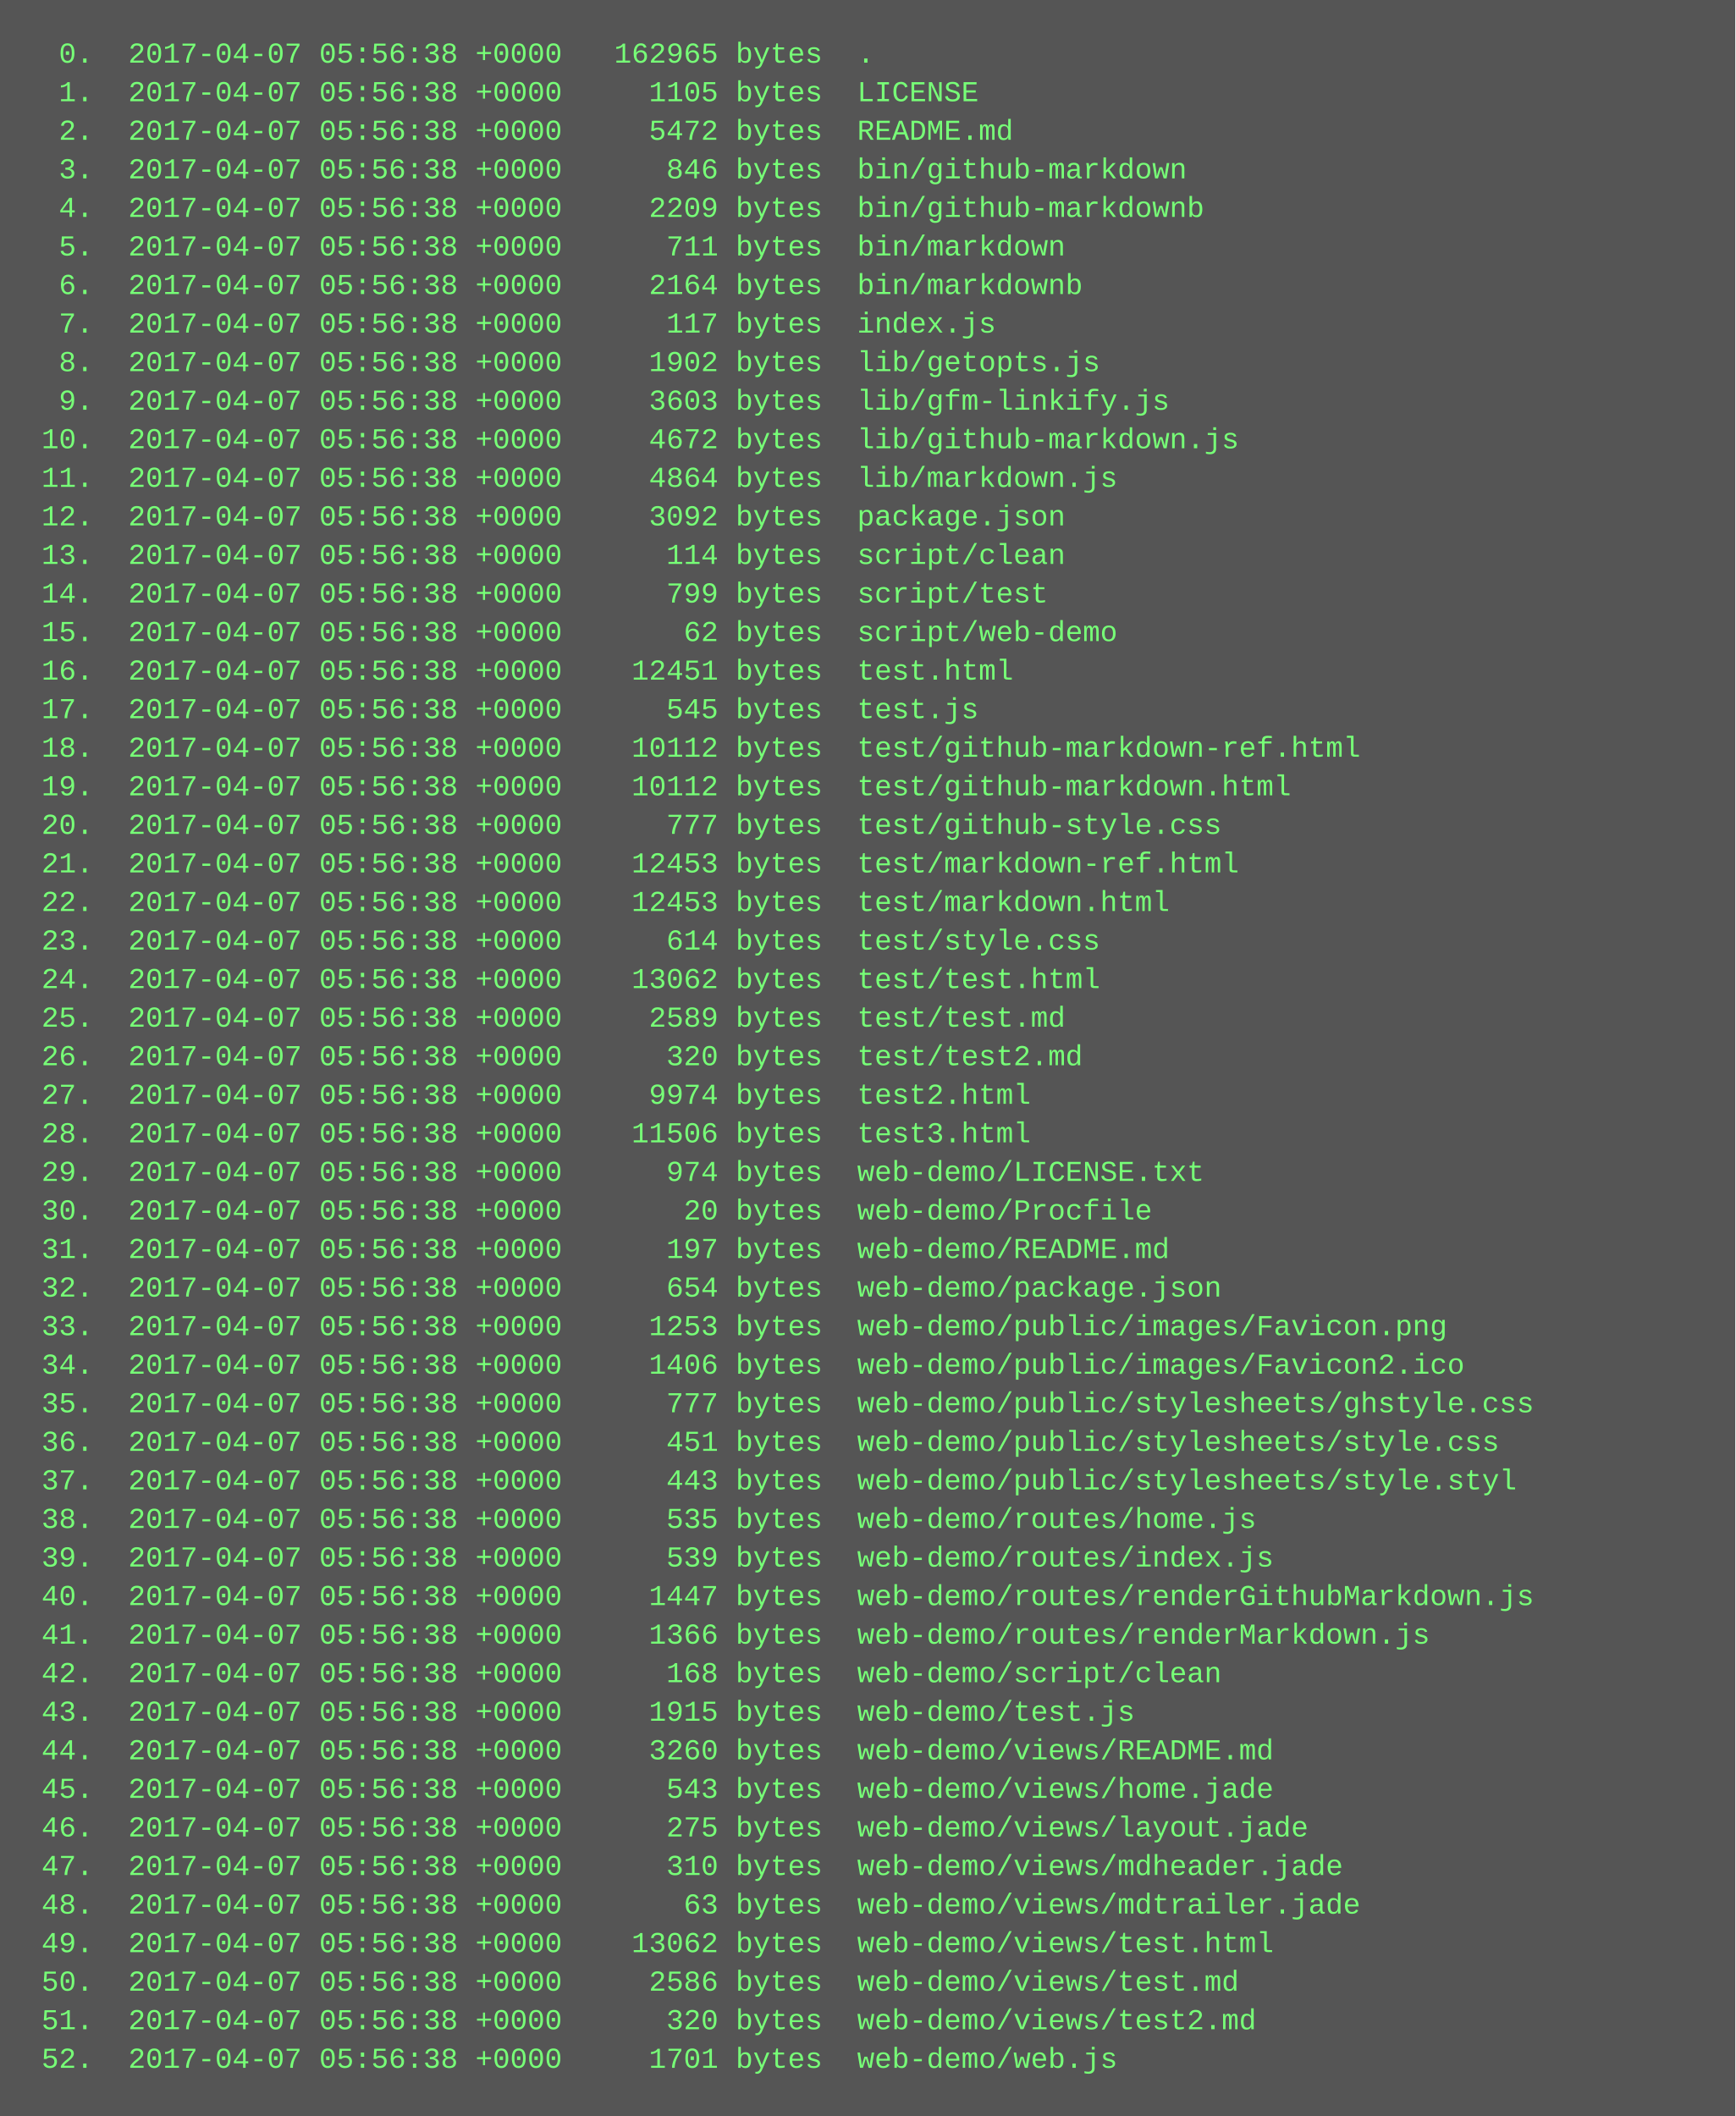
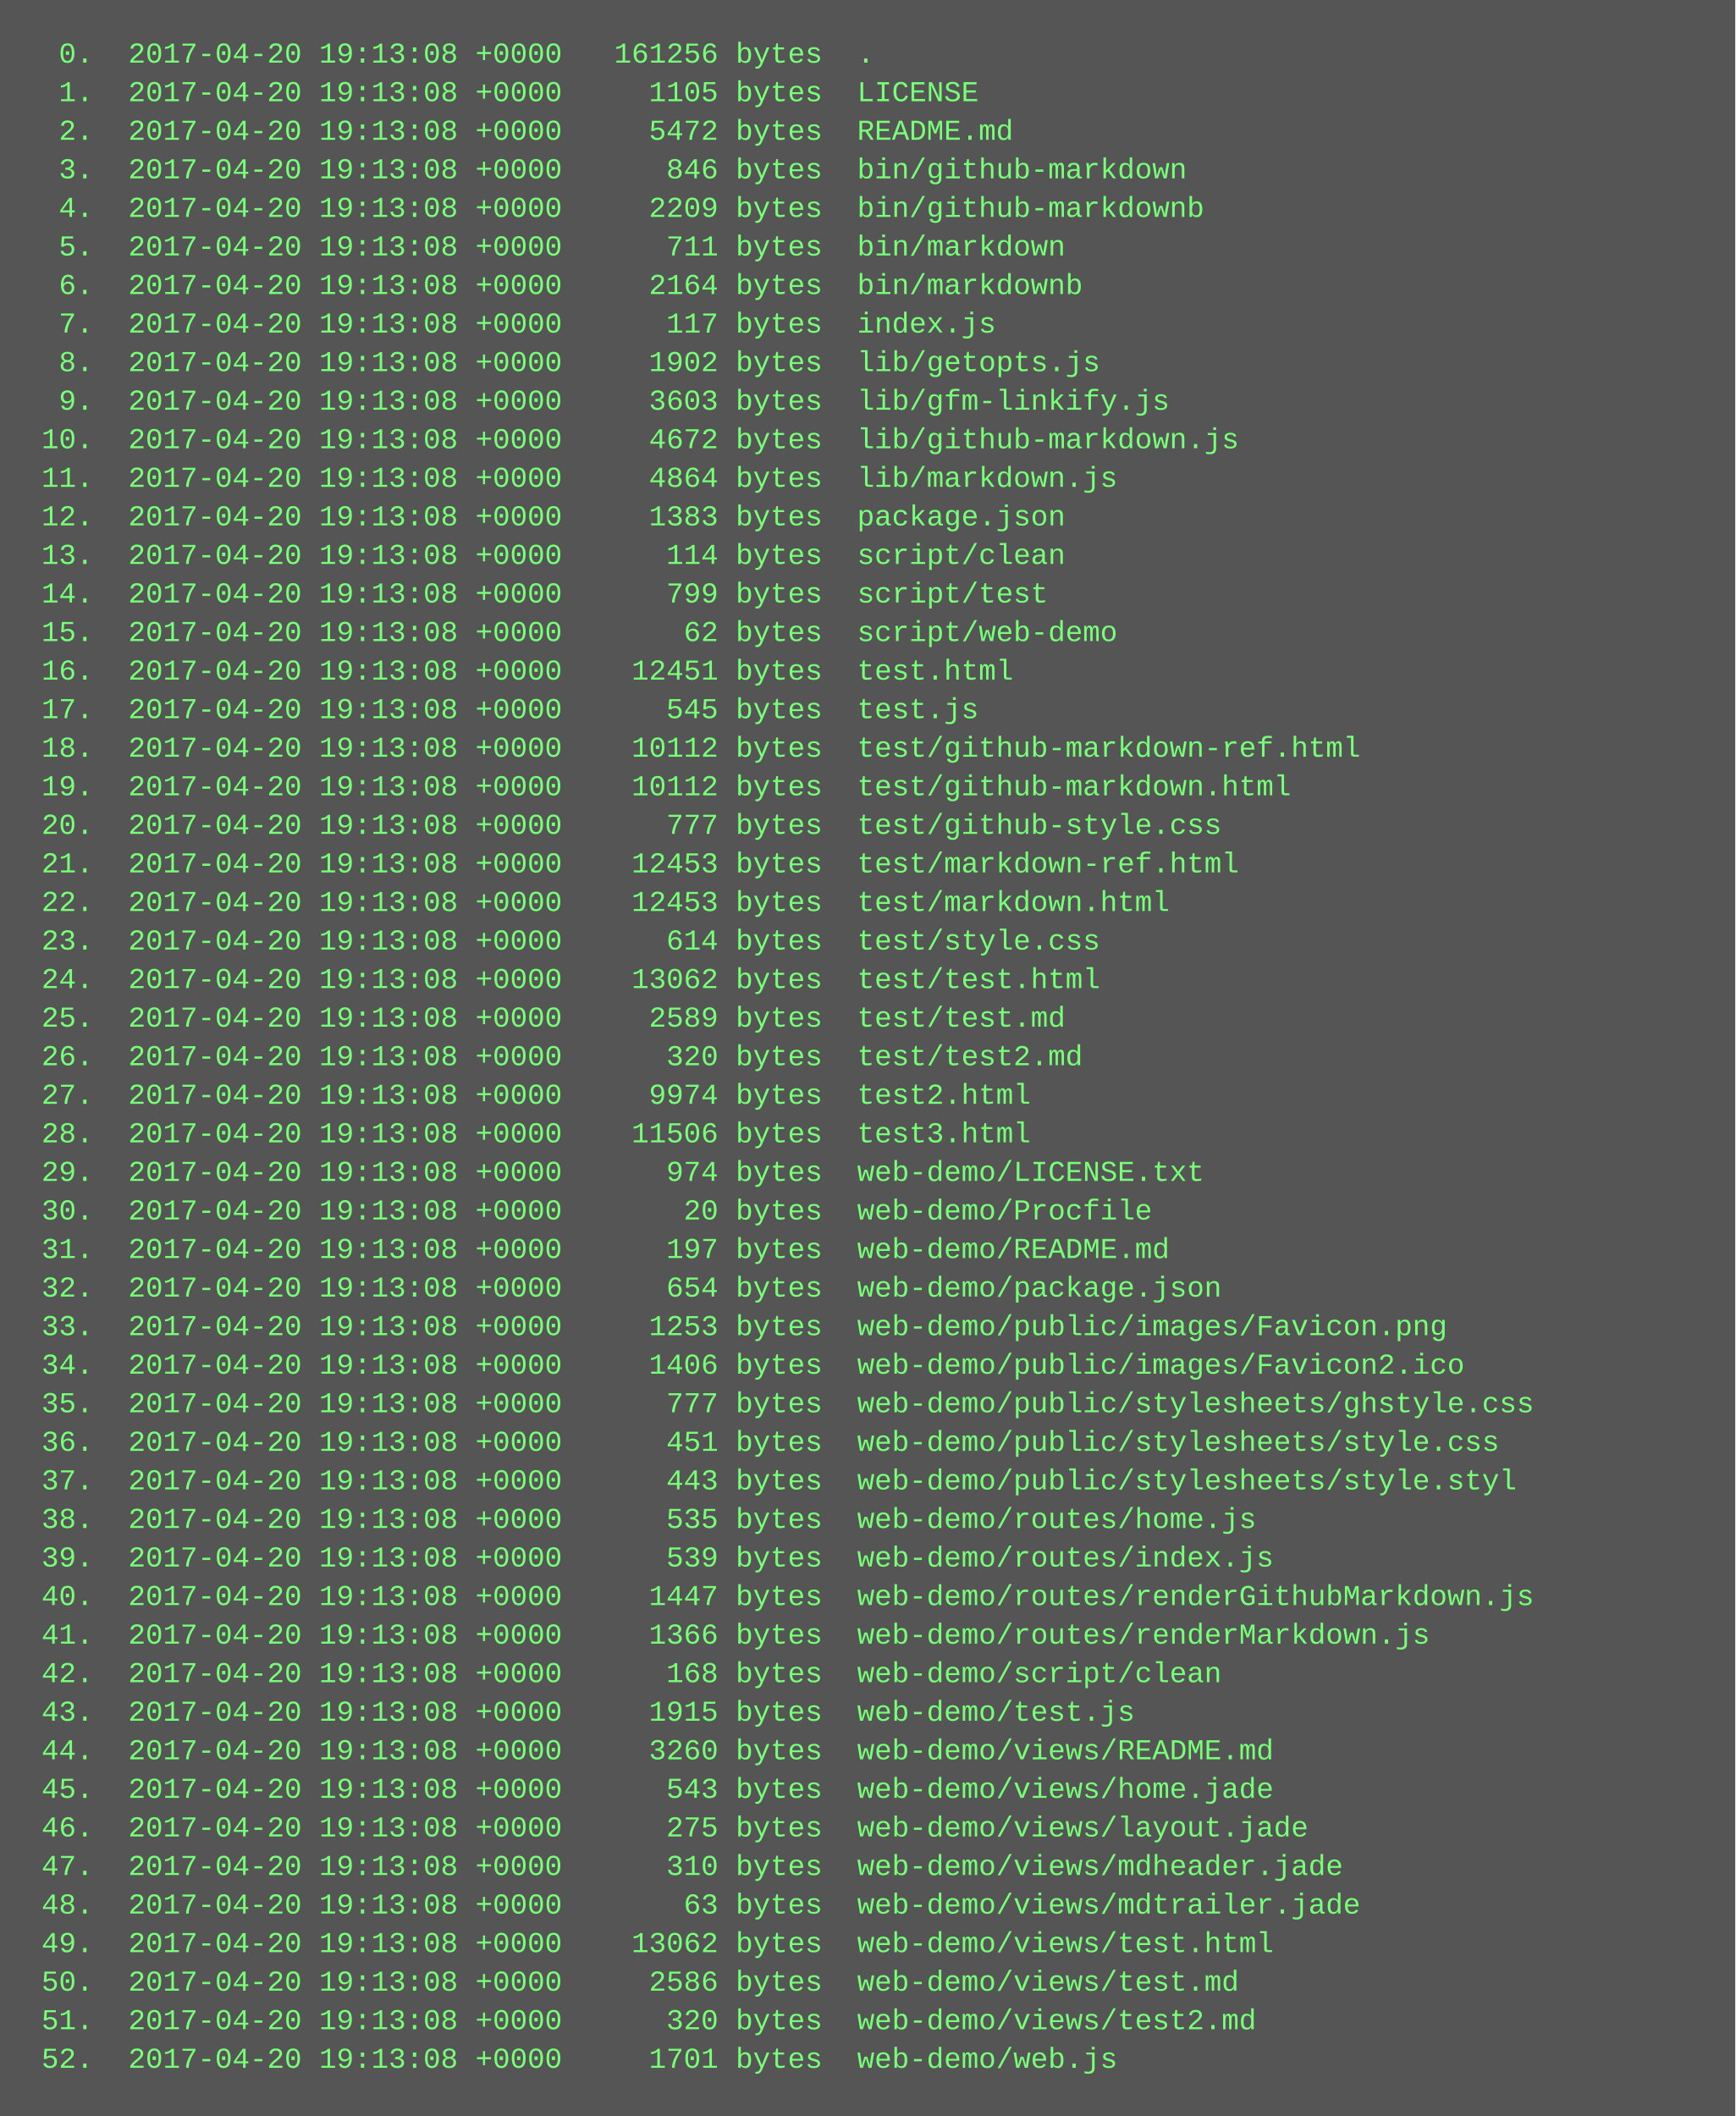
<svg xmlns="http://www.w3.org/2000/svg" height="878" width="720">
  <rect height="878" fill="#555" width="720" />
  <text fill="#7f7" font-family="Courier New" font-size="12" xml:space="preserve">
-     <tspan x="10" y="26">  0.  2017-04-07 05:56:38 +0000   162965 bytes  .</tspan>
-     <tspan x="10" y="42">  1.  2017-04-07 05:56:38 +0000     1105 bytes  LICENSE</tspan>
-     <tspan x="10" y="58">  2.  2017-04-07 05:56:38 +0000     5472 bytes  README.md</tspan>
-     <tspan x="10" y="74">  3.  2017-04-07 05:56:38 +0000      846 bytes  bin/github-markdown</tspan>
-     <tspan x="10" y="90">  4.  2017-04-07 05:56:38 +0000     2209 bytes  bin/github-markdownb</tspan>
-     <tspan x="10" y="106">  5.  2017-04-07 05:56:38 +0000      711 bytes  bin/markdown</tspan>
-     <tspan x="10" y="122">  6.  2017-04-07 05:56:38 +0000     2164 bytes  bin/markdownb</tspan>
-     <tspan x="10" y="138">  7.  2017-04-07 05:56:38 +0000      117 bytes  index.js</tspan>
-     <tspan x="10" y="154">  8.  2017-04-07 05:56:38 +0000     1902 bytes  lib/getopts.js</tspan>
-     <tspan x="10" y="170">  9.  2017-04-07 05:56:38 +0000     3603 bytes  lib/gfm-linkify.js</tspan>
-     <tspan x="10" y="186"> 10.  2017-04-07 05:56:38 +0000     4672 bytes  lib/github-markdown.js</tspan>
-     <tspan x="10" y="202"> 11.  2017-04-07 05:56:38 +0000     4864 bytes  lib/markdown.js</tspan>
-     <tspan x="10" y="218"> 12.  2017-04-07 05:56:38 +0000     3092 bytes  package.json</tspan>
-     <tspan x="10" y="234"> 13.  2017-04-07 05:56:38 +0000      114 bytes  script/clean</tspan>
-     <tspan x="10" y="250"> 14.  2017-04-07 05:56:38 +0000      799 bytes  script/test</tspan>
-     <tspan x="10" y="266"> 15.  2017-04-07 05:56:38 +0000       62 bytes  script/web-demo</tspan>
-     <tspan x="10" y="282"> 16.  2017-04-07 05:56:38 +0000    12451 bytes  test.html</tspan>
-     <tspan x="10" y="298"> 17.  2017-04-07 05:56:38 +0000      545 bytes  test.js</tspan>
-     <tspan x="10" y="314"> 18.  2017-04-07 05:56:38 +0000    10112 bytes  test/github-markdown-ref.html</tspan>
-     <tspan x="10" y="330"> 19.  2017-04-07 05:56:38 +0000    10112 bytes  test/github-markdown.html</tspan>
-     <tspan x="10" y="346"> 20.  2017-04-07 05:56:38 +0000      777 bytes  test/github-style.css</tspan>
-     <tspan x="10" y="362"> 21.  2017-04-07 05:56:38 +0000    12453 bytes  test/markdown-ref.html</tspan>
-     <tspan x="10" y="378"> 22.  2017-04-07 05:56:38 +0000    12453 bytes  test/markdown.html</tspan>
-     <tspan x="10" y="394"> 23.  2017-04-07 05:56:38 +0000      614 bytes  test/style.css</tspan>
-     <tspan x="10" y="410"> 24.  2017-04-07 05:56:38 +0000    13062 bytes  test/test.html</tspan>
-     <tspan x="10" y="426"> 25.  2017-04-07 05:56:38 +0000     2589 bytes  test/test.md</tspan>
-     <tspan x="10" y="442"> 26.  2017-04-07 05:56:38 +0000      320 bytes  test/test2.md</tspan>
-     <tspan x="10" y="458"> 27.  2017-04-07 05:56:38 +0000     9974 bytes  test2.html</tspan>
-     <tspan x="10" y="474"> 28.  2017-04-07 05:56:38 +0000    11506 bytes  test3.html</tspan>
-     <tspan x="10" y="490"> 29.  2017-04-07 05:56:38 +0000      974 bytes  web-demo/LICENSE.txt</tspan>
-     <tspan x="10" y="506"> 30.  2017-04-07 05:56:38 +0000       20 bytes  web-demo/Procfile</tspan>
-     <tspan x="10" y="522"> 31.  2017-04-07 05:56:38 +0000      197 bytes  web-demo/README.md</tspan>
-     <tspan x="10" y="538"> 32.  2017-04-07 05:56:38 +0000      654 bytes  web-demo/package.json</tspan>
-     <tspan x="10" y="554"> 33.  2017-04-07 05:56:38 +0000     1253 bytes  web-demo/public/images/Favicon.png</tspan>
-     <tspan x="10" y="570"> 34.  2017-04-07 05:56:38 +0000     1406 bytes  web-demo/public/images/Favicon2.ico</tspan>
-     <tspan x="10" y="586"> 35.  2017-04-07 05:56:38 +0000      777 bytes  web-demo/public/stylesheets/ghstyle.css</tspan>
-     <tspan x="10" y="602"> 36.  2017-04-07 05:56:38 +0000      451 bytes  web-demo/public/stylesheets/style.css</tspan>
-     <tspan x="10" y="618"> 37.  2017-04-07 05:56:38 +0000      443 bytes  web-demo/public/stylesheets/style.styl</tspan>
-     <tspan x="10" y="634"> 38.  2017-04-07 05:56:38 +0000      535 bytes  web-demo/routes/home.js</tspan>
-     <tspan x="10" y="650"> 39.  2017-04-07 05:56:38 +0000      539 bytes  web-demo/routes/index.js</tspan>
-     <tspan x="10" y="666"> 40.  2017-04-07 05:56:38 +0000     1447 bytes  web-demo/routes/renderGithubMarkdown.js</tspan>
-     <tspan x="10" y="682"> 41.  2017-04-07 05:56:38 +0000     1366 bytes  web-demo/routes/renderMarkdown.js</tspan>
-     <tspan x="10" y="698"> 42.  2017-04-07 05:56:38 +0000      168 bytes  web-demo/script/clean</tspan>
-     <tspan x="10" y="714"> 43.  2017-04-07 05:56:38 +0000     1915 bytes  web-demo/test.js</tspan>
-     <tspan x="10" y="730"> 44.  2017-04-07 05:56:38 +0000     3260 bytes  web-demo/views/README.md</tspan>
-     <tspan x="10" y="746"> 45.  2017-04-07 05:56:38 +0000      543 bytes  web-demo/views/home.jade</tspan>
-     <tspan x="10" y="762"> 46.  2017-04-07 05:56:38 +0000      275 bytes  web-demo/views/layout.jade</tspan>
-     <tspan x="10" y="778"> 47.  2017-04-07 05:56:38 +0000      310 bytes  web-demo/views/mdheader.jade</tspan>
-     <tspan x="10" y="794"> 48.  2017-04-07 05:56:38 +0000       63 bytes  web-demo/views/mdtrailer.jade</tspan>
-     <tspan x="10" y="810"> 49.  2017-04-07 05:56:38 +0000    13062 bytes  web-demo/views/test.html</tspan>
-     <tspan x="10" y="826"> 50.  2017-04-07 05:56:38 +0000     2586 bytes  web-demo/views/test.md</tspan>
-     <tspan x="10" y="842"> 51.  2017-04-07 05:56:38 +0000      320 bytes  web-demo/views/test2.md</tspan>
-     <tspan x="10" y="858"> 52.  2017-04-07 05:56:38 +0000     1701 bytes  web-demo/web.js</tspan>
+     <tspan x="10" y="26">  0.  2017-04-20 19:13:08 +0000   161256 bytes  .</tspan>
+     <tspan x="10" y="42">  1.  2017-04-20 19:13:08 +0000     1105 bytes  LICENSE</tspan>
+     <tspan x="10" y="58">  2.  2017-04-20 19:13:08 +0000     5472 bytes  README.md</tspan>
+     <tspan x="10" y="74">  3.  2017-04-20 19:13:08 +0000      846 bytes  bin/github-markdown</tspan>
+     <tspan x="10" y="90">  4.  2017-04-20 19:13:08 +0000     2209 bytes  bin/github-markdownb</tspan>
+     <tspan x="10" y="106">  5.  2017-04-20 19:13:08 +0000      711 bytes  bin/markdown</tspan>
+     <tspan x="10" y="122">  6.  2017-04-20 19:13:08 +0000     2164 bytes  bin/markdownb</tspan>
+     <tspan x="10" y="138">  7.  2017-04-20 19:13:08 +0000      117 bytes  index.js</tspan>
+     <tspan x="10" y="154">  8.  2017-04-20 19:13:08 +0000     1902 bytes  lib/getopts.js</tspan>
+     <tspan x="10" y="170">  9.  2017-04-20 19:13:08 +0000     3603 bytes  lib/gfm-linkify.js</tspan>
+     <tspan x="10" y="186"> 10.  2017-04-20 19:13:08 +0000     4672 bytes  lib/github-markdown.js</tspan>
+     <tspan x="10" y="202"> 11.  2017-04-20 19:13:08 +0000     4864 bytes  lib/markdown.js</tspan>
+     <tspan x="10" y="218"> 12.  2017-04-20 19:13:08 +0000     1383 bytes  package.json</tspan>
+     <tspan x="10" y="234"> 13.  2017-04-20 19:13:08 +0000      114 bytes  script/clean</tspan>
+     <tspan x="10" y="250"> 14.  2017-04-20 19:13:08 +0000      799 bytes  script/test</tspan>
+     <tspan x="10" y="266"> 15.  2017-04-20 19:13:08 +0000       62 bytes  script/web-demo</tspan>
+     <tspan x="10" y="282"> 16.  2017-04-20 19:13:08 +0000    12451 bytes  test.html</tspan>
+     <tspan x="10" y="298"> 17.  2017-04-20 19:13:08 +0000      545 bytes  test.js</tspan>
+     <tspan x="10" y="314"> 18.  2017-04-20 19:13:08 +0000    10112 bytes  test/github-markdown-ref.html</tspan>
+     <tspan x="10" y="330"> 19.  2017-04-20 19:13:08 +0000    10112 bytes  test/github-markdown.html</tspan>
+     <tspan x="10" y="346"> 20.  2017-04-20 19:13:08 +0000      777 bytes  test/github-style.css</tspan>
+     <tspan x="10" y="362"> 21.  2017-04-20 19:13:08 +0000    12453 bytes  test/markdown-ref.html</tspan>
+     <tspan x="10" y="378"> 22.  2017-04-20 19:13:08 +0000    12453 bytes  test/markdown.html</tspan>
+     <tspan x="10" y="394"> 23.  2017-04-20 19:13:08 +0000      614 bytes  test/style.css</tspan>
+     <tspan x="10" y="410"> 24.  2017-04-20 19:13:08 +0000    13062 bytes  test/test.html</tspan>
+     <tspan x="10" y="426"> 25.  2017-04-20 19:13:08 +0000     2589 bytes  test/test.md</tspan>
+     <tspan x="10" y="442"> 26.  2017-04-20 19:13:08 +0000      320 bytes  test/test2.md</tspan>
+     <tspan x="10" y="458"> 27.  2017-04-20 19:13:08 +0000     9974 bytes  test2.html</tspan>
+     <tspan x="10" y="474"> 28.  2017-04-20 19:13:08 +0000    11506 bytes  test3.html</tspan>
+     <tspan x="10" y="490"> 29.  2017-04-20 19:13:08 +0000      974 bytes  web-demo/LICENSE.txt</tspan>
+     <tspan x="10" y="506"> 30.  2017-04-20 19:13:08 +0000       20 bytes  web-demo/Procfile</tspan>
+     <tspan x="10" y="522"> 31.  2017-04-20 19:13:08 +0000      197 bytes  web-demo/README.md</tspan>
+     <tspan x="10" y="538"> 32.  2017-04-20 19:13:08 +0000      654 bytes  web-demo/package.json</tspan>
+     <tspan x="10" y="554"> 33.  2017-04-20 19:13:08 +0000     1253 bytes  web-demo/public/images/Favicon.png</tspan>
+     <tspan x="10" y="570"> 34.  2017-04-20 19:13:08 +0000     1406 bytes  web-demo/public/images/Favicon2.ico</tspan>
+     <tspan x="10" y="586"> 35.  2017-04-20 19:13:08 +0000      777 bytes  web-demo/public/stylesheets/ghstyle.css</tspan>
+     <tspan x="10" y="602"> 36.  2017-04-20 19:13:08 +0000      451 bytes  web-demo/public/stylesheets/style.css</tspan>
+     <tspan x="10" y="618"> 37.  2017-04-20 19:13:08 +0000      443 bytes  web-demo/public/stylesheets/style.styl</tspan>
+     <tspan x="10" y="634"> 38.  2017-04-20 19:13:08 +0000      535 bytes  web-demo/routes/home.js</tspan>
+     <tspan x="10" y="650"> 39.  2017-04-20 19:13:08 +0000      539 bytes  web-demo/routes/index.js</tspan>
+     <tspan x="10" y="666"> 40.  2017-04-20 19:13:08 +0000     1447 bytes  web-demo/routes/renderGithubMarkdown.js</tspan>
+     <tspan x="10" y="682"> 41.  2017-04-20 19:13:08 +0000     1366 bytes  web-demo/routes/renderMarkdown.js</tspan>
+     <tspan x="10" y="698"> 42.  2017-04-20 19:13:08 +0000      168 bytes  web-demo/script/clean</tspan>
+     <tspan x="10" y="714"> 43.  2017-04-20 19:13:08 +0000     1915 bytes  web-demo/test.js</tspan>
+     <tspan x="10" y="730"> 44.  2017-04-20 19:13:08 +0000     3260 bytes  web-demo/views/README.md</tspan>
+     <tspan x="10" y="746"> 45.  2017-04-20 19:13:08 +0000      543 bytes  web-demo/views/home.jade</tspan>
+     <tspan x="10" y="762"> 46.  2017-04-20 19:13:08 +0000      275 bytes  web-demo/views/layout.jade</tspan>
+     <tspan x="10" y="778"> 47.  2017-04-20 19:13:08 +0000      310 bytes  web-demo/views/mdheader.jade</tspan>
+     <tspan x="10" y="794"> 48.  2017-04-20 19:13:08 +0000       63 bytes  web-demo/views/mdtrailer.jade</tspan>
+     <tspan x="10" y="810"> 49.  2017-04-20 19:13:08 +0000    13062 bytes  web-demo/views/test.html</tspan>
+     <tspan x="10" y="826"> 50.  2017-04-20 19:13:08 +0000     2586 bytes  web-demo/views/test.md</tspan>
+     <tspan x="10" y="842"> 51.  2017-04-20 19:13:08 +0000      320 bytes  web-demo/views/test2.md</tspan>
+     <tspan x="10" y="858"> 52.  2017-04-20 19:13:08 +0000     1701 bytes  web-demo/web.js</tspan>
  </text>
</svg>
